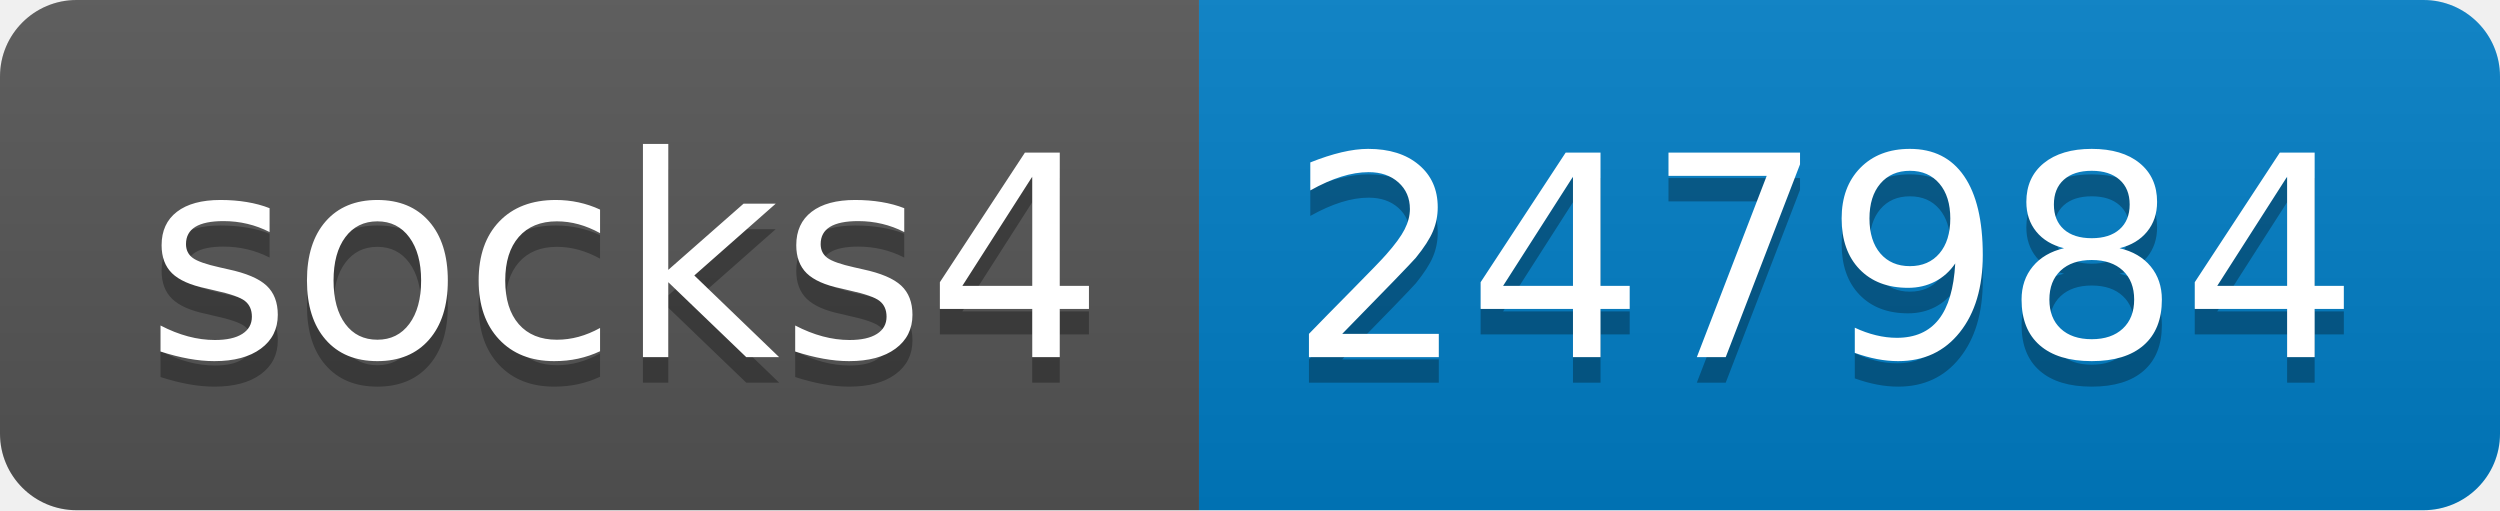
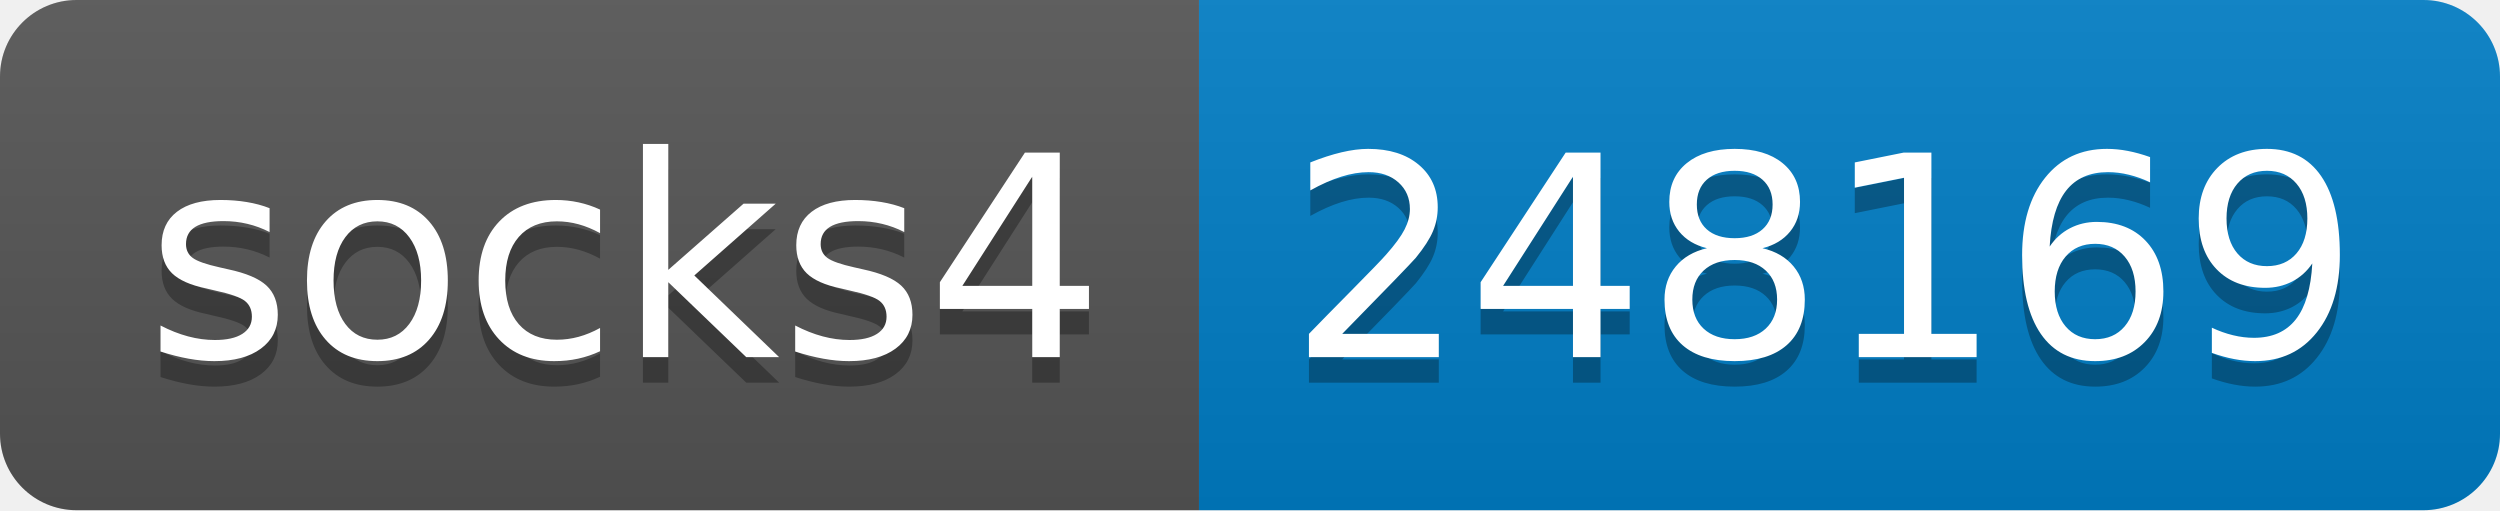
- <svg xmlns="http://www.w3.org/2000/svg" width="98" height="20" role="img" aria-label="socks4: 247984">
+ <svg xmlns="http://www.w3.org/2000/svg" width="98" height="20" role="img" aria-label="socks4: 248169">
  <linearGradient id="s" x2="0" y2="100%">
    <stop offset="0" stop-color="#bbb" stop-opacity=".1" />
    <stop offset="1" stop-opacity=".1" />
  </linearGradient>
  <clipPath id="r">
    <rect width="98" height="20" rx="3" fill="#fff" />
  </clipPath>
  <g clip-path="url(#r)">
    <rect width="47" height="20" fill="#555" />
    <rect x="47" width="51" height="20" fill="#007ec6" />
    <rect width="98" height="20" fill="url(#s)" />
  </g>
  <g fill="#fff" text-anchor="middle" font-family="Verdana,Geneva,DejaVu Sans,sans-serif" text-rendering="geometricPrecision" font-size="110">
    <text aria-hidden="true" x="245" y="150" fill="#010101" fill-opacity=".3" transform="scale(.1)" textLength="370">socks4</text>
    <text x="245" y="140" transform="scale(.1)" fill="#fff" textLength="370">socks4</text>
-     <text aria-hidden="true" x="715" y="150" fill="#010101" fill-opacity=".3" transform="scale(.1)" textLength="410">247984</text>
-     <text x="715" y="140" transform="scale(.1)" fill="#fff" textLength="410">247984</text>
+     <text aria-hidden="true" x="715" y="150" fill="#010101" fill-opacity=".3" transform="scale(.1)" textLength="410">248169</text>
+     <text x="715" y="140" transform="scale(.1)" fill="#fff" textLength="410">248169</text>
  </g>
</svg>
